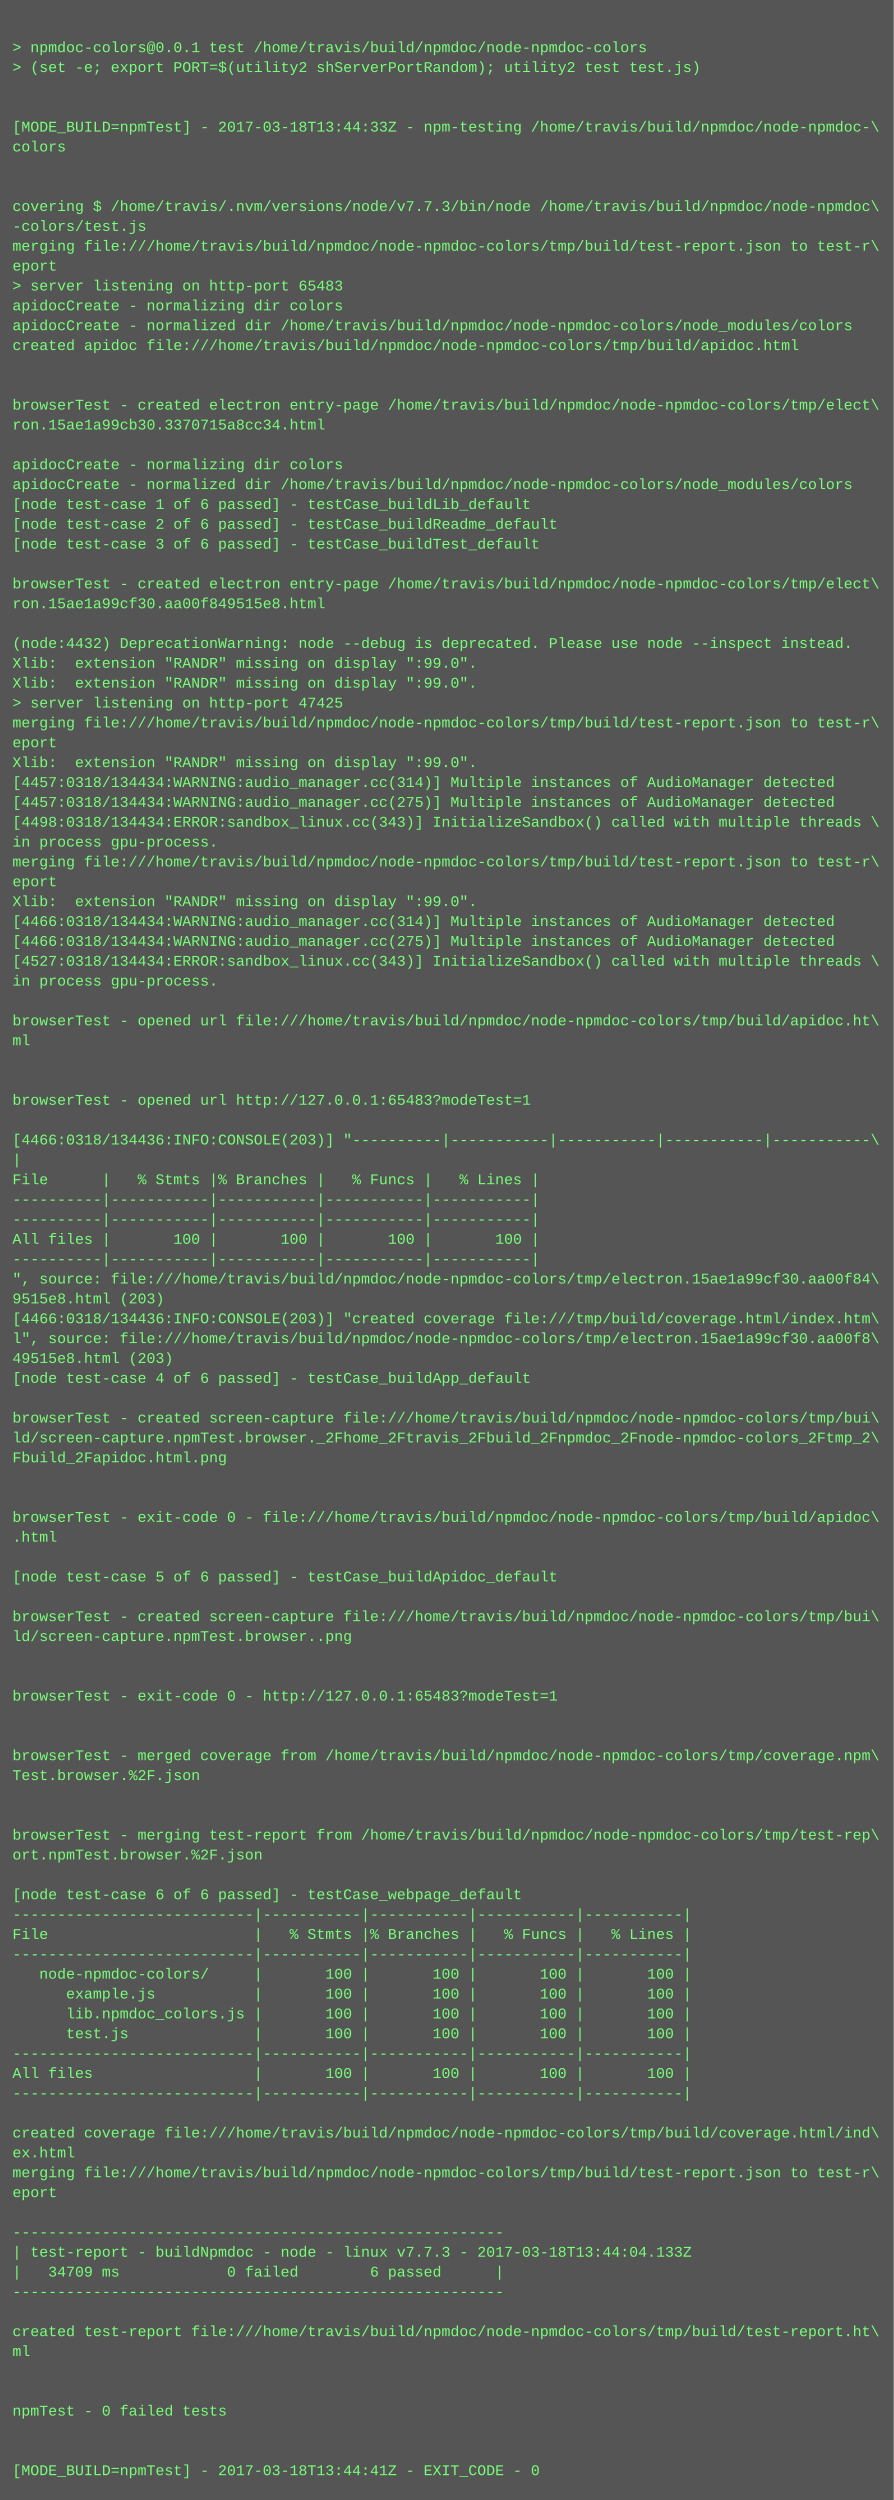
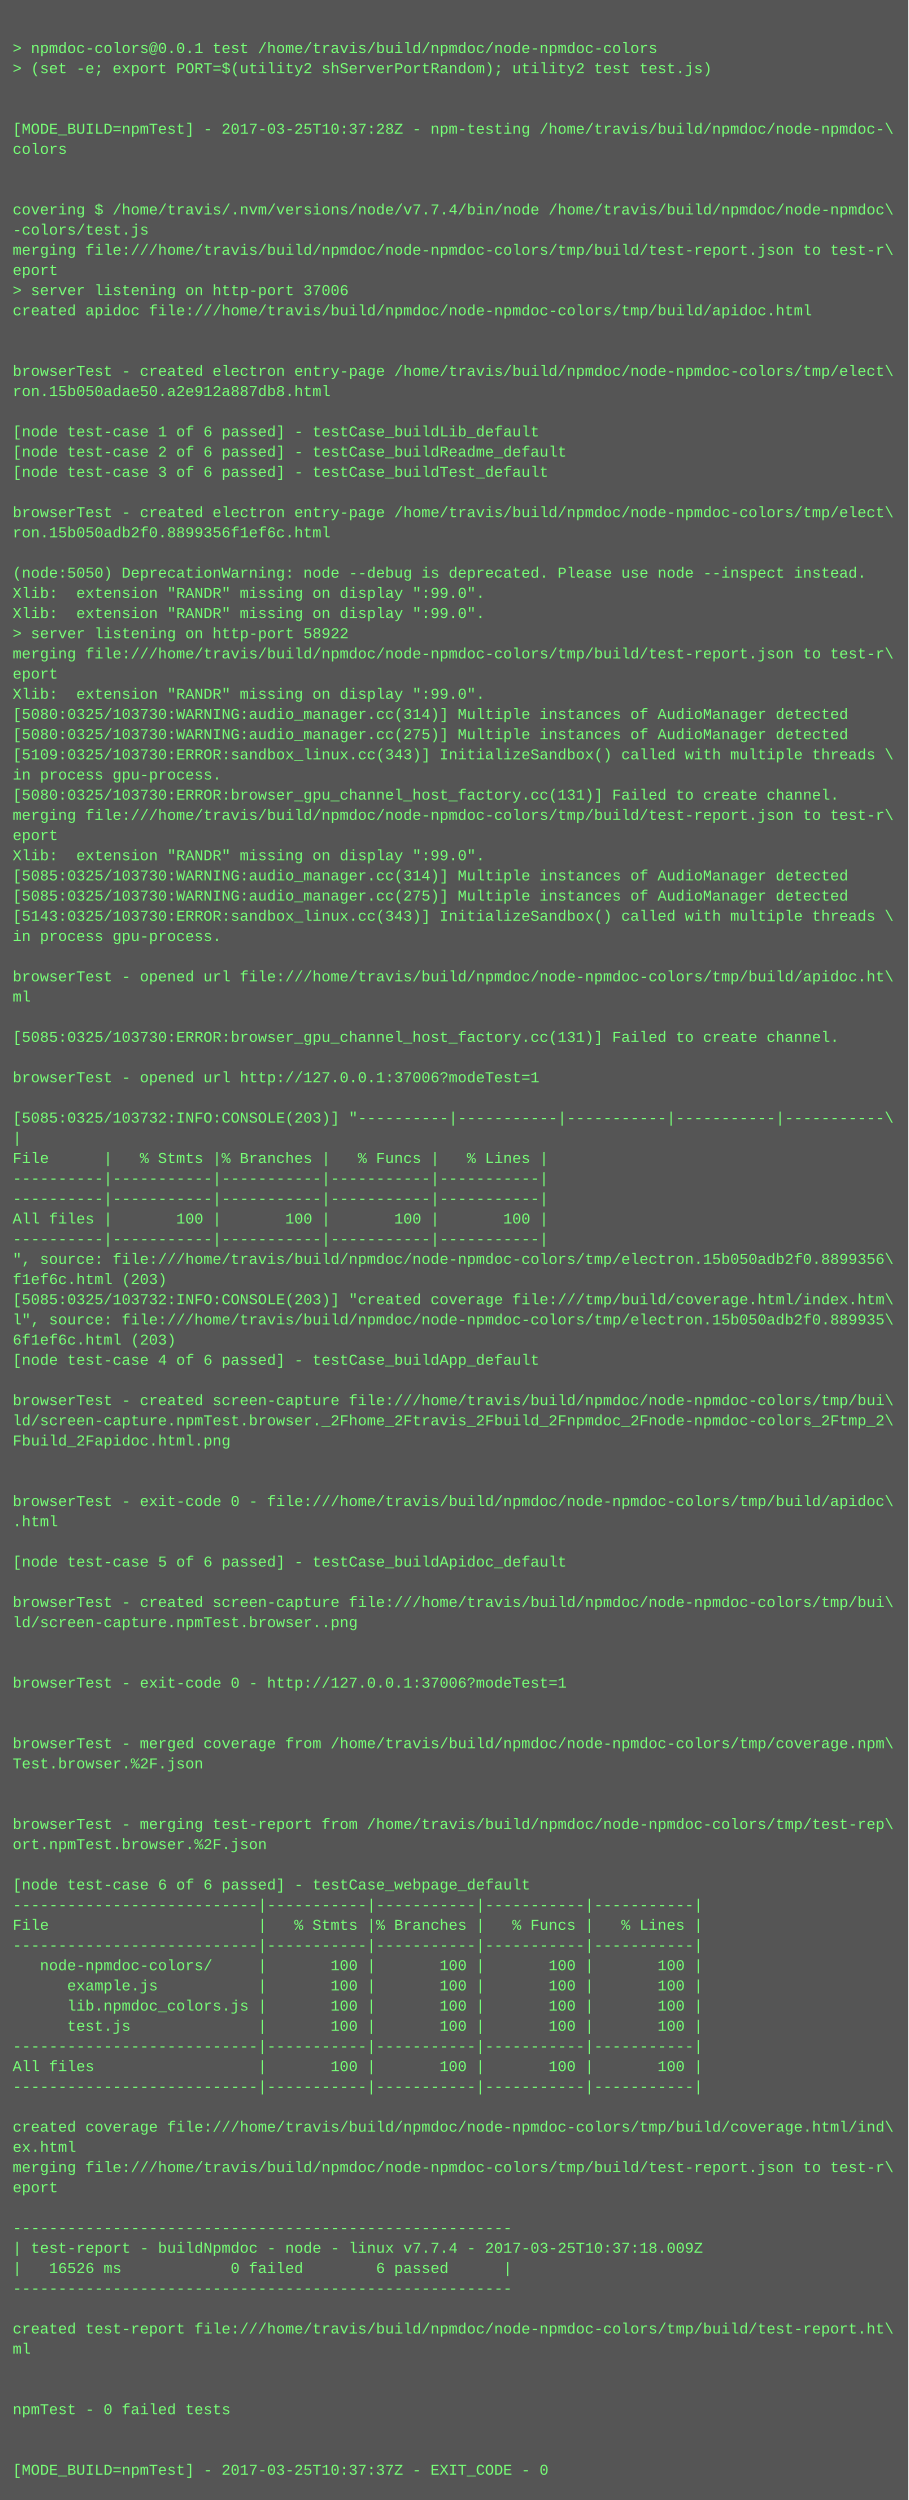
- <svg xmlns="http://www.w3.org/2000/svg" height="2014" width="720">
-   <rect height="2014" fill="#555" width="720" />
+ <svg xmlns="http://www.w3.org/2000/svg" height="1982" width="720">
+   <rect height="1982" fill="#555" width="720" />
  <text fill="#7f7" font-family="Courier New" font-size="12" xml:space="preserve">
    <tspan x="10" y="26" />
    <tspan x="10" y="42">&gt; npmdoc-colors@0.0.1 test /home/travis/build/npmdoc/node-npmdoc-colors</tspan>
    <tspan x="10" y="58">&gt; (set -e; export PORT=$(utility2 shServerPortRandom); utility2 test test.js)</tspan>
    <tspan x="10" y="74" />
    <tspan x="10" y="90" />
-     <tspan x="10" y="106">[MODE_BUILD=npmTest] - 2017-03-18T13:44:33Z - npm-testing /home/travis/build/npmdoc/node-npmdoc-\</tspan>
+     <tspan x="10" y="106">[MODE_BUILD=npmTest] - 2017-03-25T10:37:28Z - npm-testing /home/travis/build/npmdoc/node-npmdoc-\</tspan>
    <tspan x="10" y="122">colors</tspan>
    <tspan x="10" y="138" />
    <tspan x="10" y="154" />
-     <tspan x="10" y="170">covering $ /home/travis/.nvm/versions/node/v7.7.3/bin/node /home/travis/build/npmdoc/node-npmdoc\</tspan>
+     <tspan x="10" y="170">covering $ /home/travis/.nvm/versions/node/v7.7.4/bin/node /home/travis/build/npmdoc/node-npmdoc\</tspan>
    <tspan x="10" y="186">-colors/test.js</tspan>
    <tspan x="10" y="202">merging file:///home/travis/build/npmdoc/node-npmdoc-colors/tmp/build/test-report.json to test-r\</tspan>
    <tspan x="10" y="218">eport</tspan>
-     <tspan x="10" y="234">&gt; server listening on http-port 65483</tspan>
-     <tspan x="10" y="250">apidocCreate - normalizing dir colors</tspan>
-     <tspan x="10" y="266">apidocCreate - normalized dir /home/travis/build/npmdoc/node-npmdoc-colors/node_modules/colors</tspan>
-     <tspan x="10" y="282">created apidoc file:///home/travis/build/npmdoc/node-npmdoc-colors/tmp/build/apidoc.html</tspan>
-     <tspan x="10" y="298" />
-     <tspan x="10" y="314" />
-     <tspan x="10" y="330">browserTest - created electron entry-page /home/travis/build/npmdoc/node-npmdoc-colors/tmp/elect\</tspan>
-     <tspan x="10" y="346">ron.15ae1a99cb30.3370715a8cc34.html</tspan>
-     <tspan x="10" y="362" />
-     <tspan x="10" y="378">apidocCreate - normalizing dir colors</tspan>
-     <tspan x="10" y="394">apidocCreate - normalized dir /home/travis/build/npmdoc/node-npmdoc-colors/node_modules/colors</tspan>
-     <tspan x="10" y="410">[node test-case 1 of 6 passed] - testCase_buildLib_default</tspan>
-     <tspan x="10" y="426">[node test-case 2 of 6 passed] - testCase_buildReadme_default</tspan>
-     <tspan x="10" y="442">[node test-case 3 of 6 passed] - testCase_buildTest_default</tspan>
-     <tspan x="10" y="458" />
-     <tspan x="10" y="474">browserTest - created electron entry-page /home/travis/build/npmdoc/node-npmdoc-colors/tmp/elect\</tspan>
-     <tspan x="10" y="490">ron.15ae1a99cf30.aa00f849515e8.html</tspan>
-     <tspan x="10" y="506" />
-     <tspan x="10" y="522">(node:4432) DeprecationWarning: node --debug is deprecated. Please use node --inspect instead.</tspan>
-     <tspan x="10" y="538">Xlib:  extension "RANDR" missing on display ":99.0".</tspan>
+     <tspan x="10" y="234">&gt; server listening on http-port 37006</tspan>
+     <tspan x="10" y="250">created apidoc file:///home/travis/build/npmdoc/node-npmdoc-colors/tmp/build/apidoc.html</tspan>
+     <tspan x="10" y="266" />
+     <tspan x="10" y="282" />
+     <tspan x="10" y="298">browserTest - created electron entry-page /home/travis/build/npmdoc/node-npmdoc-colors/tmp/elect\</tspan>
+     <tspan x="10" y="314">ron.15b050adae50.a2e912a887db8.html</tspan>
+     <tspan x="10" y="330" />
+     <tspan x="10" y="346">[node test-case 1 of 6 passed] - testCase_buildLib_default</tspan>
+     <tspan x="10" y="362">[node test-case 2 of 6 passed] - testCase_buildReadme_default</tspan>
+     <tspan x="10" y="378">[node test-case 3 of 6 passed] - testCase_buildTest_default</tspan>
+     <tspan x="10" y="394" />
+     <tspan x="10" y="410">browserTest - created electron entry-page /home/travis/build/npmdoc/node-npmdoc-colors/tmp/elect\</tspan>
+     <tspan x="10" y="426">ron.15b050adb2f0.8899356f1ef6c.html</tspan>
+     <tspan x="10" y="442" />
+     <tspan x="10" y="458">(node:5050) DeprecationWarning: node --debug is deprecated. Please use node --inspect instead.</tspan>
+     <tspan x="10" y="474">Xlib:  extension "RANDR" missing on display ":99.0".</tspan>
+     <tspan x="10" y="490">Xlib:  extension "RANDR" missing on display ":99.0".</tspan>
+     <tspan x="10" y="506">&gt; server listening on http-port 58922</tspan>
+     <tspan x="10" y="522">merging file:///home/travis/build/npmdoc/node-npmdoc-colors/tmp/build/test-report.json to test-r\</tspan>
+     <tspan x="10" y="538">eport</tspan>
    <tspan x="10" y="554">Xlib:  extension "RANDR" missing on display ":99.0".</tspan>
-     <tspan x="10" y="570">&gt; server listening on http-port 47425</tspan>
-     <tspan x="10" y="586">merging file:///home/travis/build/npmdoc/node-npmdoc-colors/tmp/build/test-report.json to test-r\</tspan>
-     <tspan x="10" y="602">eport</tspan>
-     <tspan x="10" y="618">Xlib:  extension "RANDR" missing on display ":99.0".</tspan>
-     <tspan x="10" y="634">[4457:0318/134434:WARNING:audio_manager.cc(314)] Multiple instances of AudioManager detected</tspan>
-     <tspan x="10" y="650">[4457:0318/134434:WARNING:audio_manager.cc(275)] Multiple instances of AudioManager detected</tspan>
-     <tspan x="10" y="666">[4498:0318/134434:ERROR:sandbox_linux.cc(343)] InitializeSandbox() called with multiple threads \</tspan>
-     <tspan x="10" y="682">in process gpu-process. </tspan>
-     <tspan x="10" y="698">merging file:///home/travis/build/npmdoc/node-npmdoc-colors/tmp/build/test-report.json to test-r\</tspan>
-     <tspan x="10" y="714">eport</tspan>
-     <tspan x="10" y="730">Xlib:  extension "RANDR" missing on display ":99.0".</tspan>
-     <tspan x="10" y="746">[4466:0318/134434:WARNING:audio_manager.cc(314)] Multiple instances of AudioManager detected</tspan>
-     <tspan x="10" y="762">[4466:0318/134434:WARNING:audio_manager.cc(275)] Multiple instances of AudioManager detected</tspan>
-     <tspan x="10" y="778">[4527:0318/134434:ERROR:sandbox_linux.cc(343)] InitializeSandbox() called with multiple threads \</tspan>
-     <tspan x="10" y="794">in process gpu-process. </tspan>
+     <tspan x="10" y="570">[5080:0325/103730:WARNING:audio_manager.cc(314)] Multiple instances of AudioManager detected</tspan>
+     <tspan x="10" y="586">[5080:0325/103730:WARNING:audio_manager.cc(275)] Multiple instances of AudioManager detected</tspan>
+     <tspan x="10" y="602">[5109:0325/103730:ERROR:sandbox_linux.cc(343)] InitializeSandbox() called with multiple threads \</tspan>
+     <tspan x="10" y="618">in process gpu-process. </tspan>
+     <tspan x="10" y="634">[5080:0325/103730:ERROR:browser_gpu_channel_host_factory.cc(131)] Failed to create channel.</tspan>
+     <tspan x="10" y="650">merging file:///home/travis/build/npmdoc/node-npmdoc-colors/tmp/build/test-report.json to test-r\</tspan>
+     <tspan x="10" y="666">eport</tspan>
+     <tspan x="10" y="682">Xlib:  extension "RANDR" missing on display ":99.0".</tspan>
+     <tspan x="10" y="698">[5085:0325/103730:WARNING:audio_manager.cc(314)] Multiple instances of AudioManager detected</tspan>
+     <tspan x="10" y="714">[5085:0325/103730:WARNING:audio_manager.cc(275)] Multiple instances of AudioManager detected</tspan>
+     <tspan x="10" y="730">[5143:0325/103730:ERROR:sandbox_linux.cc(343)] InitializeSandbox() called with multiple threads \</tspan>
+     <tspan x="10" y="746">in process gpu-process. </tspan>
+     <tspan x="10" y="762" />
+     <tspan x="10" y="778">browserTest - opened url file:///home/travis/build/npmdoc/node-npmdoc-colors/tmp/build/apidoc.ht\</tspan>
+     <tspan x="10" y="794">ml</tspan>
    <tspan x="10" y="810" />
-     <tspan x="10" y="826">browserTest - opened url file:///home/travis/build/npmdoc/node-npmdoc-colors/tmp/build/apidoc.ht\</tspan>
-     <tspan x="10" y="842">ml</tspan>
-     <tspan x="10" y="858" />
+     <tspan x="10" y="826">[5085:0325/103730:ERROR:browser_gpu_channel_host_factory.cc(131)] Failed to create channel.</tspan>
+     <tspan x="10" y="842" />
+     <tspan x="10" y="858">browserTest - opened url http://127.0.0.1:37006?modeTest=1</tspan>
    <tspan x="10" y="874" />
-     <tspan x="10" y="890">browserTest - opened url http://127.0.0.1:65483?modeTest=1</tspan>
-     <tspan x="10" y="906" />
-     <tspan x="10" y="922">[4466:0318/134436:INFO:CONSOLE(203)] "----------|-----------|-----------|-----------|-----------\</tspan>
-     <tspan x="10" y="938">|</tspan>
-     <tspan x="10" y="954">File      |   % Stmts |% Branches |   % Funcs |   % Lines |</tspan>
-     <tspan x="10" y="970">----------|-----------|-----------|-----------|-----------|</tspan>
+     <tspan x="10" y="890">[5085:0325/103732:INFO:CONSOLE(203)] "----------|-----------|-----------|-----------|-----------\</tspan>
+     <tspan x="10" y="906">|</tspan>
+     <tspan x="10" y="922">File      |   % Stmts |% Branches |   % Funcs |   % Lines |</tspan>
+     <tspan x="10" y="938">----------|-----------|-----------|-----------|-----------|</tspan>
+     <tspan x="10" y="954">----------|-----------|-----------|-----------|-----------|</tspan>
+     <tspan x="10" y="970">All files |       100 |       100 |       100 |       100 |</tspan>
    <tspan x="10" y="986">----------|-----------|-----------|-----------|-----------|</tspan>
-     <tspan x="10" y="1002">All files |       100 |       100 |       100 |       100 |</tspan>
-     <tspan x="10" y="1018">----------|-----------|-----------|-----------|-----------|</tspan>
-     <tspan x="10" y="1034">", source: file:///home/travis/build/npmdoc/node-npmdoc-colors/tmp/electron.15ae1a99cf30.aa00f84\</tspan>
-     <tspan x="10" y="1050">9515e8.html (203)</tspan>
-     <tspan x="10" y="1066">[4466:0318/134436:INFO:CONSOLE(203)] "created coverage file:///tmp/build/coverage.html/index.htm\</tspan>
-     <tspan x="10" y="1082">l", source: file:///home/travis/build/npmdoc/node-npmdoc-colors/tmp/electron.15ae1a99cf30.aa00f8\</tspan>
-     <tspan x="10" y="1098">49515e8.html (203)</tspan>
-     <tspan x="10" y="1114">[node test-case 4 of 6 passed] - testCase_buildApp_default</tspan>
-     <tspan x="10" y="1130" />
-     <tspan x="10" y="1146">browserTest - created screen-capture file:///home/travis/build/npmdoc/node-npmdoc-colors/tmp/bui\</tspan>
-     <tspan x="10" y="1162">ld/screen-capture.npmTest.browser._2Fhome_2Ftravis_2Fbuild_2Fnpmdoc_2Fnode-npmdoc-colors_2Ftmp_2\</tspan>
-     <tspan x="10" y="1178">Fbuild_2Fapidoc.html.png</tspan>
-     <tspan x="10" y="1194" />
-     <tspan x="10" y="1210" />
-     <tspan x="10" y="1226">browserTest - exit-code 0 - file:///home/travis/build/npmdoc/node-npmdoc-colors/tmp/build/apidoc\</tspan>
-     <tspan x="10" y="1242">.html</tspan>
+     <tspan x="10" y="1002">", source: file:///home/travis/build/npmdoc/node-npmdoc-colors/tmp/electron.15b050adb2f0.8899356\</tspan>
+     <tspan x="10" y="1018">f1ef6c.html (203)</tspan>
+     <tspan x="10" y="1034">[5085:0325/103732:INFO:CONSOLE(203)] "created coverage file:///tmp/build/coverage.html/index.htm\</tspan>
+     <tspan x="10" y="1050">l", source: file:///home/travis/build/npmdoc/node-npmdoc-colors/tmp/electron.15b050adb2f0.889935\</tspan>
+     <tspan x="10" y="1066">6f1ef6c.html (203)</tspan>
+     <tspan x="10" y="1082">[node test-case 4 of 6 passed] - testCase_buildApp_default</tspan>
+     <tspan x="10" y="1098" />
+     <tspan x="10" y="1114">browserTest - created screen-capture file:///home/travis/build/npmdoc/node-npmdoc-colors/tmp/bui\</tspan>
+     <tspan x="10" y="1130">ld/screen-capture.npmTest.browser._2Fhome_2Ftravis_2Fbuild_2Fnpmdoc_2Fnode-npmdoc-colors_2Ftmp_2\</tspan>
+     <tspan x="10" y="1146">Fbuild_2Fapidoc.html.png</tspan>
+     <tspan x="10" y="1162" />
+     <tspan x="10" y="1178" />
+     <tspan x="10" y="1194">browserTest - exit-code 0 - file:///home/travis/build/npmdoc/node-npmdoc-colors/tmp/build/apidoc\</tspan>
+     <tspan x="10" y="1210">.html</tspan>
+     <tspan x="10" y="1226" />
+     <tspan x="10" y="1242">[node test-case 5 of 6 passed] - testCase_buildApidoc_default</tspan>
    <tspan x="10" y="1258" />
-     <tspan x="10" y="1274">[node test-case 5 of 6 passed] - testCase_buildApidoc_default</tspan>
-     <tspan x="10" y="1290" />
-     <tspan x="10" y="1306">browserTest - created screen-capture file:///home/travis/build/npmdoc/node-npmdoc-colors/tmp/bui\</tspan>
-     <tspan x="10" y="1322">ld/screen-capture.npmTest.browser..png</tspan>
-     <tspan x="10" y="1338" />
+     <tspan x="10" y="1274">browserTest - created screen-capture file:///home/travis/build/npmdoc/node-npmdoc-colors/tmp/bui\</tspan>
+     <tspan x="10" y="1290">ld/screen-capture.npmTest.browser..png</tspan>
+     <tspan x="10" y="1306" />
+     <tspan x="10" y="1322" />
+     <tspan x="10" y="1338">browserTest - exit-code 0 - http://127.0.0.1:37006?modeTest=1</tspan>
    <tspan x="10" y="1354" />
-     <tspan x="10" y="1370">browserTest - exit-code 0 - http://127.0.0.1:65483?modeTest=1</tspan>
-     <tspan x="10" y="1386" />
-     <tspan x="10" y="1402" />
-     <tspan x="10" y="1418">browserTest - merged coverage from /home/travis/build/npmdoc/node-npmdoc-colors/tmp/coverage.npm\</tspan>
-     <tspan x="10" y="1434">Test.browser.%2F.json</tspan>
-     <tspan x="10" y="1450" />
-     <tspan x="10" y="1466" />
-     <tspan x="10" y="1482">browserTest - merging test-report from /home/travis/build/npmdoc/node-npmdoc-colors/tmp/test-rep\</tspan>
-     <tspan x="10" y="1498">ort.npmTest.browser.%2F.json</tspan>
-     <tspan x="10" y="1514" />
-     <tspan x="10" y="1530">[node test-case 6 of 6 passed] - testCase_webpage_default</tspan>
+     <tspan x="10" y="1370" />
+     <tspan x="10" y="1386">browserTest - merged coverage from /home/travis/build/npmdoc/node-npmdoc-colors/tmp/coverage.npm\</tspan>
+     <tspan x="10" y="1402">Test.browser.%2F.json</tspan>
+     <tspan x="10" y="1418" />
+     <tspan x="10" y="1434" />
+     <tspan x="10" y="1450">browserTest - merging test-report from /home/travis/build/npmdoc/node-npmdoc-colors/tmp/test-rep\</tspan>
+     <tspan x="10" y="1466">ort.npmTest.browser.%2F.json</tspan>
+     <tspan x="10" y="1482" />
+     <tspan x="10" y="1498">[node test-case 6 of 6 passed] - testCase_webpage_default</tspan>
+     <tspan x="10" y="1514">---------------------------|-----------|-----------|-----------|-----------|</tspan>
+     <tspan x="10" y="1530">File                       |   % Stmts |% Branches |   % Funcs |   % Lines |</tspan>
    <tspan x="10" y="1546">---------------------------|-----------|-----------|-----------|-----------|</tspan>
-     <tspan x="10" y="1562">File                       |   % Stmts |% Branches |   % Funcs |   % Lines |</tspan>
-     <tspan x="10" y="1578">---------------------------|-----------|-----------|-----------|-----------|</tspan>
-     <tspan x="10" y="1594">   node-npmdoc-colors/     |       100 |       100 |       100 |       100 |</tspan>
-     <tspan x="10" y="1610">      example.js           |       100 |       100 |       100 |       100 |</tspan>
-     <tspan x="10" y="1626">      lib.npmdoc_colors.js |       100 |       100 |       100 |       100 |</tspan>
-     <tspan x="10" y="1642">      test.js              |       100 |       100 |       100 |       100 |</tspan>
+     <tspan x="10" y="1562">   node-npmdoc-colors/     |       100 |       100 |       100 |       100 |</tspan>
+     <tspan x="10" y="1578">      example.js           |       100 |       100 |       100 |       100 |</tspan>
+     <tspan x="10" y="1594">      lib.npmdoc_colors.js |       100 |       100 |       100 |       100 |</tspan>
+     <tspan x="10" y="1610">      test.js              |       100 |       100 |       100 |       100 |</tspan>
+     <tspan x="10" y="1626">---------------------------|-----------|-----------|-----------|-----------|</tspan>
+     <tspan x="10" y="1642">All files                  |       100 |       100 |       100 |       100 |</tspan>
    <tspan x="10" y="1658">---------------------------|-----------|-----------|-----------|-----------|</tspan>
-     <tspan x="10" y="1674">All files                  |       100 |       100 |       100 |       100 |</tspan>
-     <tspan x="10" y="1690">---------------------------|-----------|-----------|-----------|-----------|</tspan>
-     <tspan x="10" y="1706" />
-     <tspan x="10" y="1722">created coverage file:///home/travis/build/npmdoc/node-npmdoc-colors/tmp/build/coverage.html/ind\</tspan>
-     <tspan x="10" y="1738">ex.html</tspan>
-     <tspan x="10" y="1754">merging file:///home/travis/build/npmdoc/node-npmdoc-colors/tmp/build/test-report.json to test-r\</tspan>
-     <tspan x="10" y="1770">eport</tspan>
-     <tspan x="10" y="1786" />
-     <tspan x="10" y="1802">-------------------------------------------------------</tspan>
-     <tspan x="10" y="1818">| test-report - buildNpmdoc - node - linux v7.7.3 - 2017-03-18T13:44:04.133Z</tspan>
-     <tspan x="10" y="1834">|   34709 ms            0 failed        6 passed      |</tspan>
-     <tspan x="10" y="1850">-------------------------------------------------------</tspan>
-     <tspan x="10" y="1866" />
-     <tspan x="10" y="1882">created test-report file:///home/travis/build/npmdoc/node-npmdoc-colors/tmp/build/test-report.ht\</tspan>
-     <tspan x="10" y="1898">ml</tspan>
-     <tspan x="10" y="1914" />
+     <tspan x="10" y="1674" />
+     <tspan x="10" y="1690">created coverage file:///home/travis/build/npmdoc/node-npmdoc-colors/tmp/build/coverage.html/ind\</tspan>
+     <tspan x="10" y="1706">ex.html</tspan>
+     <tspan x="10" y="1722">merging file:///home/travis/build/npmdoc/node-npmdoc-colors/tmp/build/test-report.json to test-r\</tspan>
+     <tspan x="10" y="1738">eport</tspan>
+     <tspan x="10" y="1754" />
+     <tspan x="10" y="1770">-------------------------------------------------------</tspan>
+     <tspan x="10" y="1786">| test-report - buildNpmdoc - node - linux v7.7.4 - 2017-03-25T10:37:18.009Z</tspan>
+     <tspan x="10" y="1802">|   16526 ms            0 failed        6 passed      |</tspan>
+     <tspan x="10" y="1818">-------------------------------------------------------</tspan>
+     <tspan x="10" y="1834" />
+     <tspan x="10" y="1850">created test-report file:///home/travis/build/npmdoc/node-npmdoc-colors/tmp/build/test-report.ht\</tspan>
+     <tspan x="10" y="1866">ml</tspan>
+     <tspan x="10" y="1882" />
+     <tspan x="10" y="1898" />
+     <tspan x="10" y="1914">npmTest - 0 failed tests</tspan>
    <tspan x="10" y="1930" />
-     <tspan x="10" y="1946">npmTest - 0 failed tests</tspan>
-     <tspan x="10" y="1962" />
-     <tspan x="10" y="1978" />
-     <tspan x="10" y="1994">[MODE_BUILD=npmTest] - 2017-03-18T13:44:41Z - EXIT_CODE - 0</tspan>
+     <tspan x="10" y="1946" />
+     <tspan x="10" y="1962">[MODE_BUILD=npmTest] - 2017-03-25T10:37:37Z - EXIT_CODE - 0</tspan>
  </text>
</svg>
